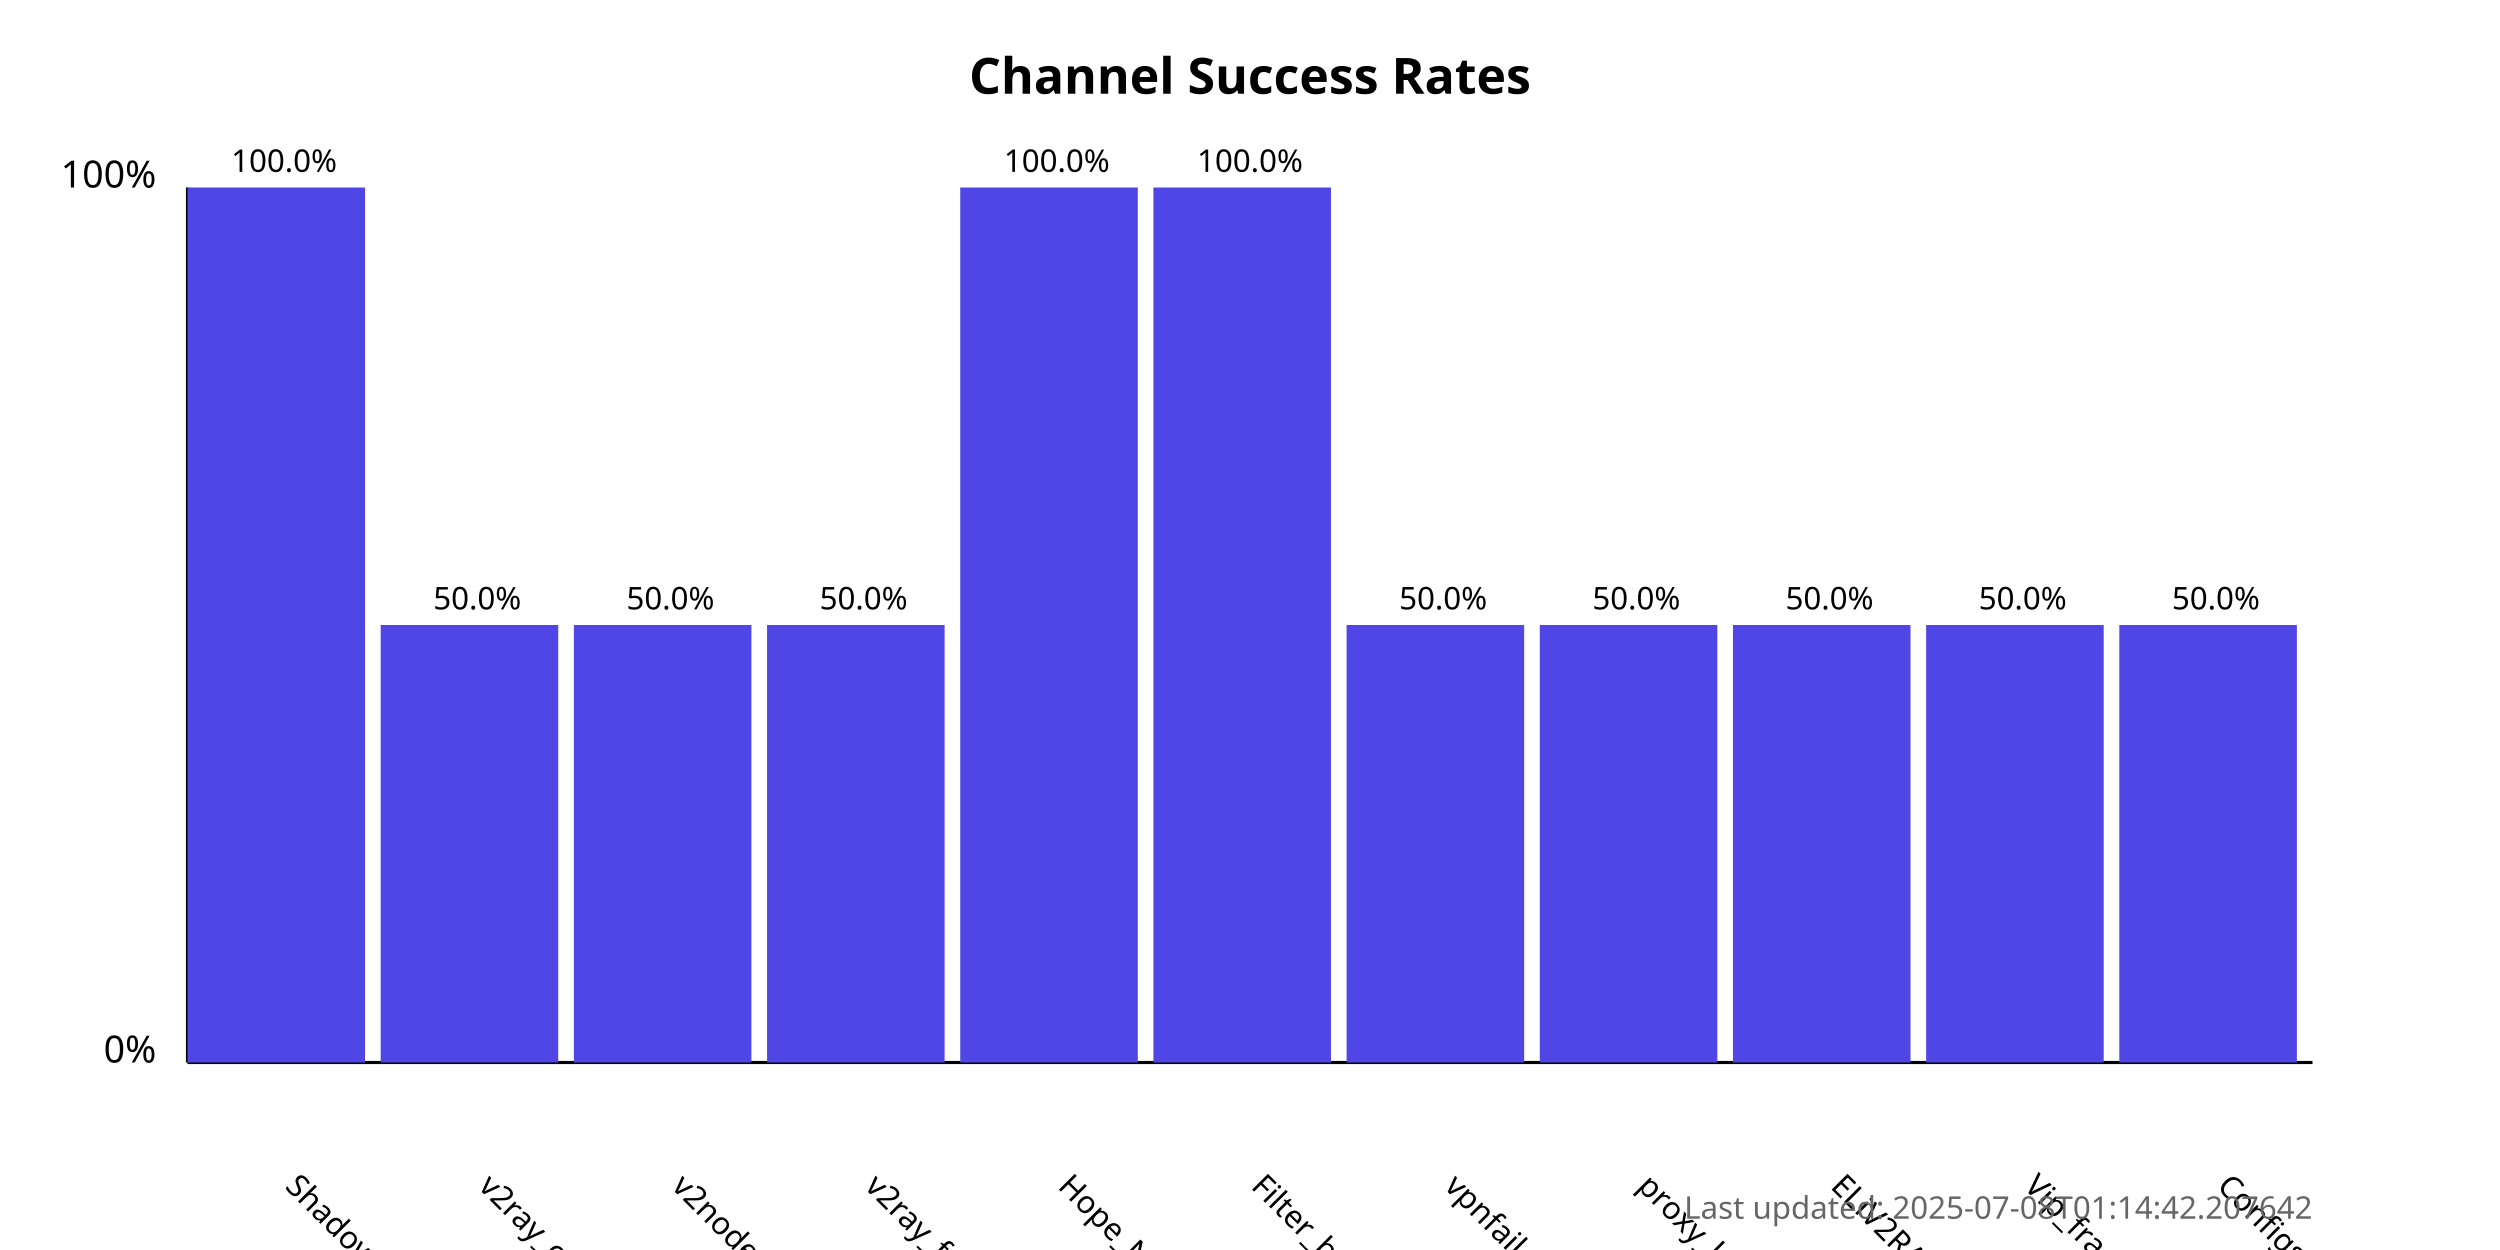
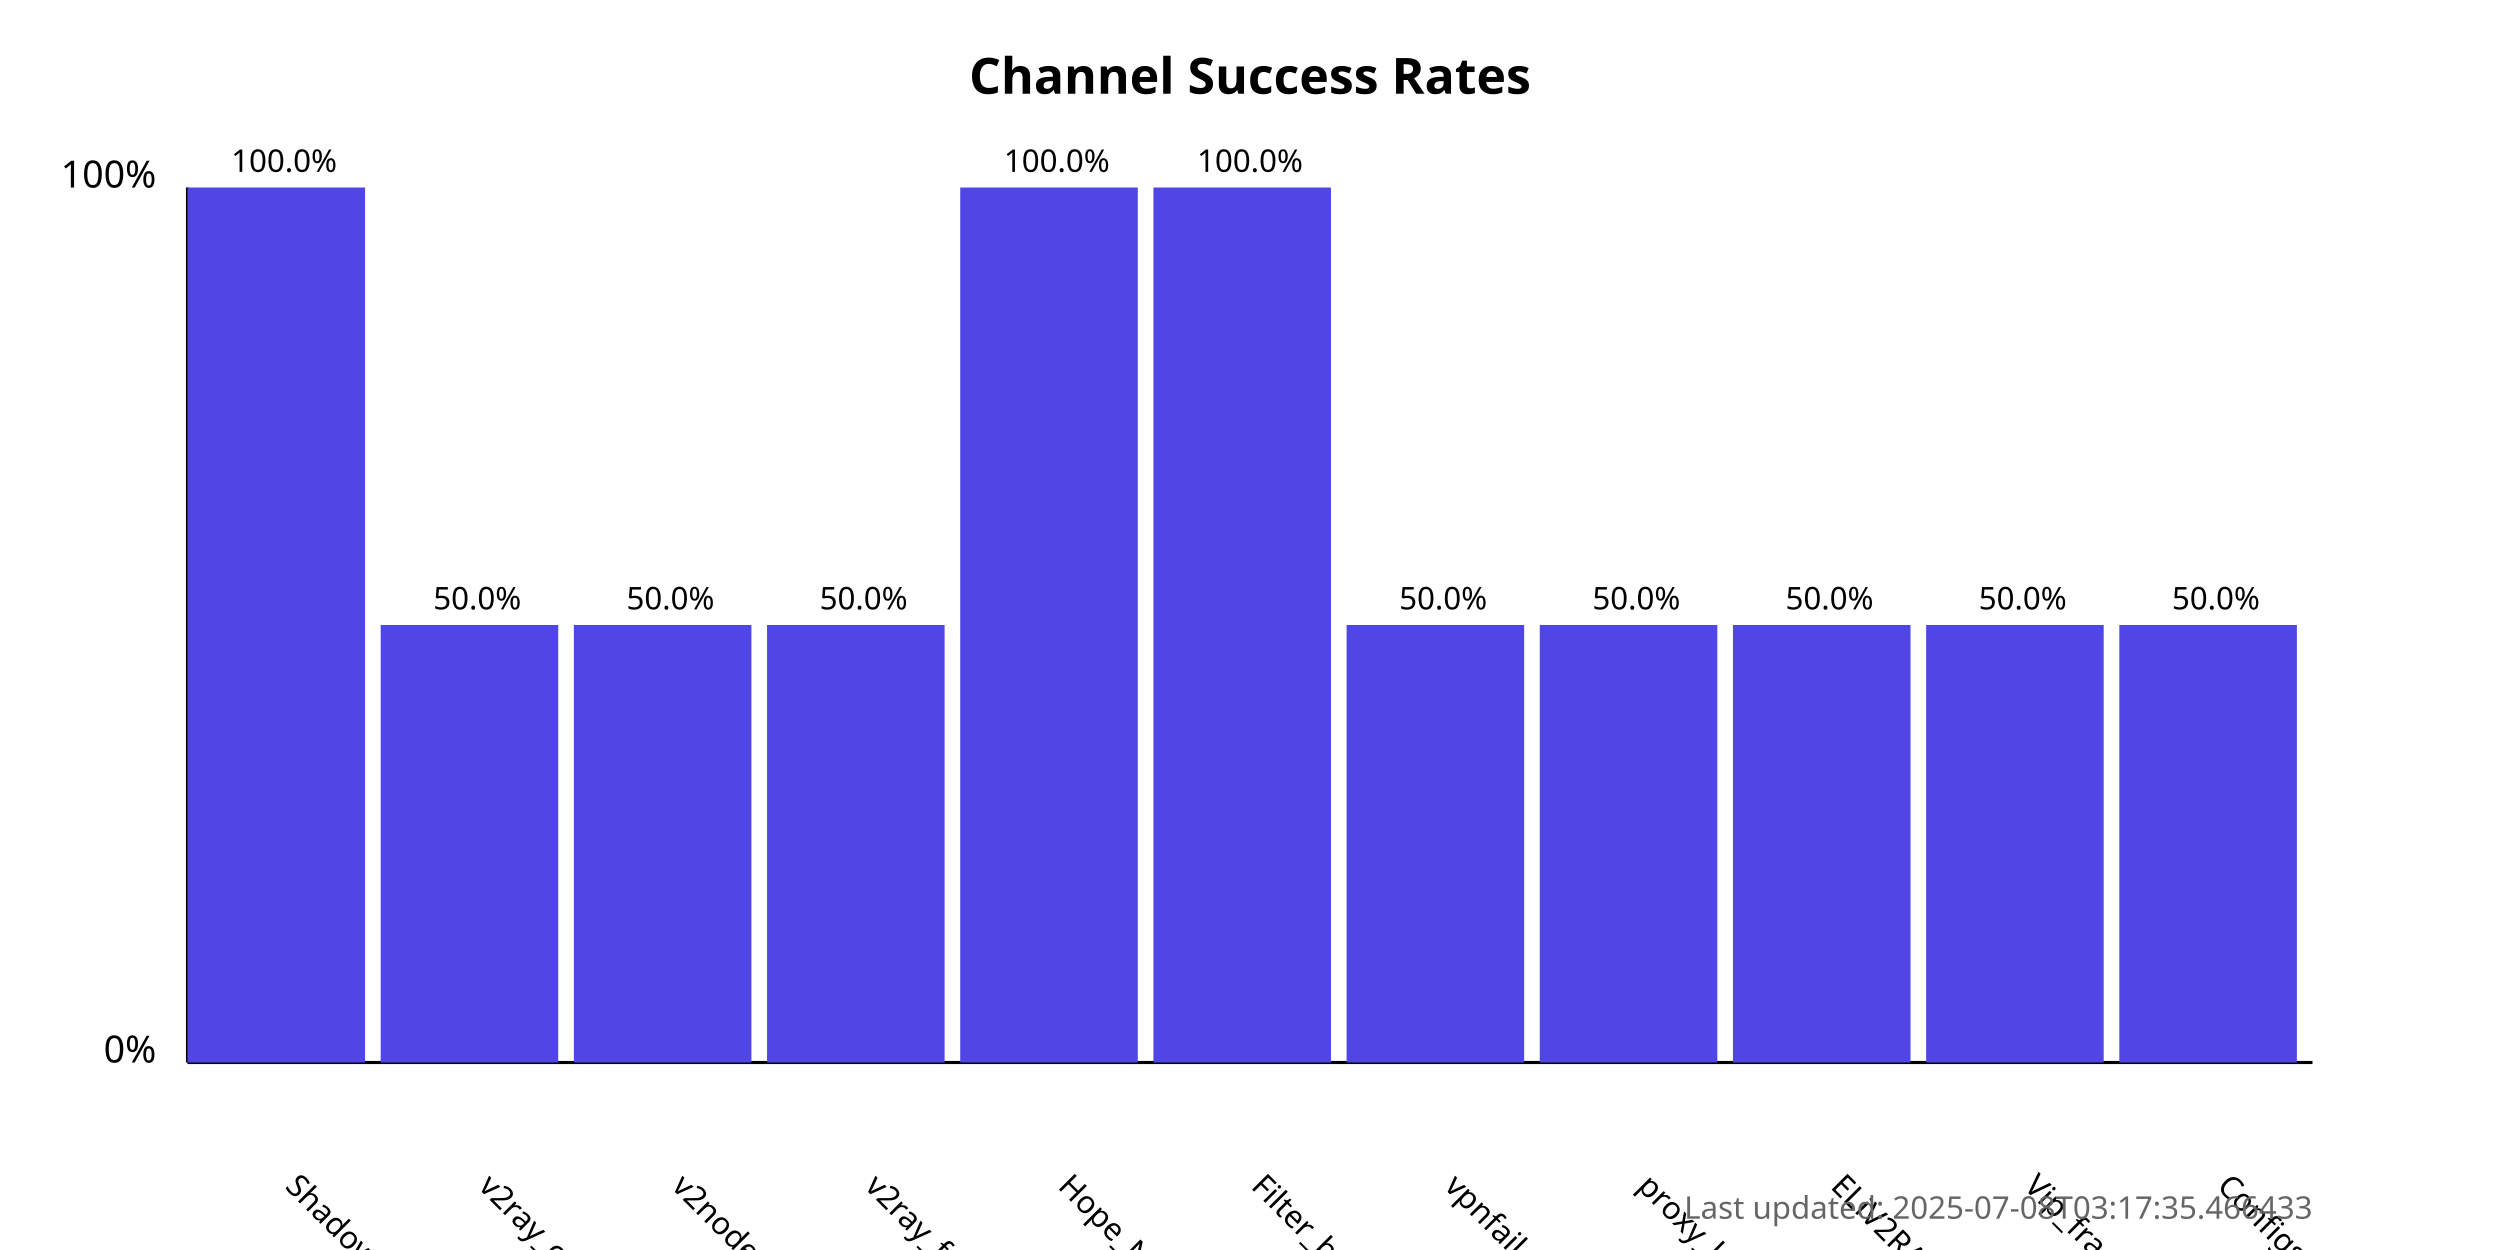
<svg xmlns="http://www.w3.org/2000/svg" width="800" height="400">
  <style>
            .chart-title { font: bold 16px sans-serif; }
            .axis-label { font: 12px sans-serif; }
            .tick-label { font: 10px sans-serif; }
            .bar { fill: #4f46e5; }
            .bar:hover { fill: #6366f1; }
            .timestamp { font: 10px sans-serif; fill: #666; }
        </style>
  <text x="400.0" y="30" text-anchor="middle" class="chart-title">
            Channel Success Rates
        </text>
  <line x1="60" y1="340" x2="60" y2="60" stroke="black" stroke-width="1" />
  <line x1="60" y1="340" x2="740" y2="340" stroke="black" stroke-width="1" />
  <text x="50" y="340" text-anchor="end" class="axis-label">0%</text>
  <text x="50" y="60" text-anchor="end" class="axis-label">100%</text>
  <g>
    <rect x="60" y="60.0" width="56.818" height="280.0" class="bar" />
    <text x="90.909" y="380" transform="rotate(45, 90.90909, 380)" text-anchor="start" class="tick-label">
                ShadowProxy66
            </text>
    <text x="90.909" y="55.0" text-anchor="middle" class="tick-label">
                100.0%
            </text>
  </g>
  <g>
    <rect x="121.818" y="200.0" width="56.818" height="140.0" class="bar" />
    <text x="152.727" y="380" transform="rotate(45, 152.7273, 380)" text-anchor="start" class="tick-label">
                v2ray_configs_pool
            </text>
    <text x="152.727" y="195.0" text-anchor="middle" class="tick-label">
                50.0%
            </text>
  </g>
  <g>
    <rect x="183.636" y="200.0" width="56.818" height="140.0" class="bar" />
    <text x="214.545" y="380" transform="rotate(45, 214.5455, 380)" text-anchor="start" class="tick-label">
                v2nodes
            </text>
    <text x="214.545" y="195.0" text-anchor="middle" class="tick-label">
                50.0%
            </text>
  </g>
  <g>
    <rect x="245.455" y="200.0" width="56.818" height="140.0" class="bar" />
    <text x="276.364" y="380" transform="rotate(45, 276.3636, 380)" text-anchor="start" class="tick-label">
                v2ray_free_conf
            </text>
    <text x="276.364" y="195.0" text-anchor="middle" class="tick-label">
                50.0%
            </text>
  </g>
  <g>
    <rect x="307.273" y="60.0" width="56.818" height="280.0" class="bar" />
    <text x="338.182" y="380" transform="rotate(45, 338.1818, 380)" text-anchor="start" class="tick-label">
                Hope_Net
            </text>
    <text x="338.182" y="55.0" text-anchor="middle" class="tick-label">
                100.0%
            </text>
  </g>
  <g>
    <rect x="369.091" y="60.0" width="56.818" height="280.0" class="bar" />
    <text x="400.0" y="380" transform="rotate(45, 400.0, 380)" text-anchor="start" class="tick-label">
                Filter_breaker
            </text>
    <text x="400.0" y="55.0" text-anchor="middle" class="tick-label">
                100.0%
            </text>
  </g>
  <g>
    <rect x="430.909" y="200.0" width="56.818" height="140.0" class="bar" />
    <text x="461.818" y="380" transform="rotate(45, 461.8182, 380)" text-anchor="start" class="tick-label">
                vpnfail_vless
            </text>
    <text x="461.818" y="195.0" text-anchor="middle" class="tick-label">
                50.0%
            </text>
  </g>
  <g>
    <rect x="492.727" y="200.0" width="56.818" height="140.0" class="bar" />
    <text x="523.636" y="380" transform="rotate(45, 523.6364, 380)" text-anchor="start" class="tick-label">
                proxy_kafee
            </text>
    <text x="523.636" y="195.0" text-anchor="middle" class="tick-label">
                50.0%
            </text>
  </g>
  <g>
    <rect x="554.545" y="200.0" width="56.818" height="140.0" class="bar" />
    <text x="585.455" y="380" transform="rotate(45, 585.4545, 380)" text-anchor="start" class="tick-label">
                ELiV2RAY
            </text>
    <text x="585.455" y="195.0" text-anchor="middle" class="tick-label">
                50.0%
            </text>
  </g>
  <g>
    <rect x="616.364" y="200.0" width="56.818" height="140.0" class="bar" />
    <text x="647.273" y="380" transform="rotate(45, 647.2727, 380)" text-anchor="start" class="tick-label">
                Vip_fragment_v2ray
            </text>
    <text x="647.273" y="195.0" text-anchor="middle" class="tick-label">
                50.0%
            </text>
  </g>
  <g>
    <rect x="678.182" y="200.0" width="56.818" height="140.0" class="bar" />
    <text x="709.091" y="380" transform="rotate(45, 709.0909, 380)" text-anchor="start" class="tick-label">
                ConfigsHubPlus
            </text>
    <text x="709.091" y="195.0" text-anchor="middle" class="tick-label">
                50.0%
            </text>
  </g>
  <text x="740" y="390" text-anchor="end" class="timestamp">
-             Last updated: 2025-07-08T01:14:42.207642
+             Last updated: 2025-07-08T03:17:35.466433
        </text>
</svg>
